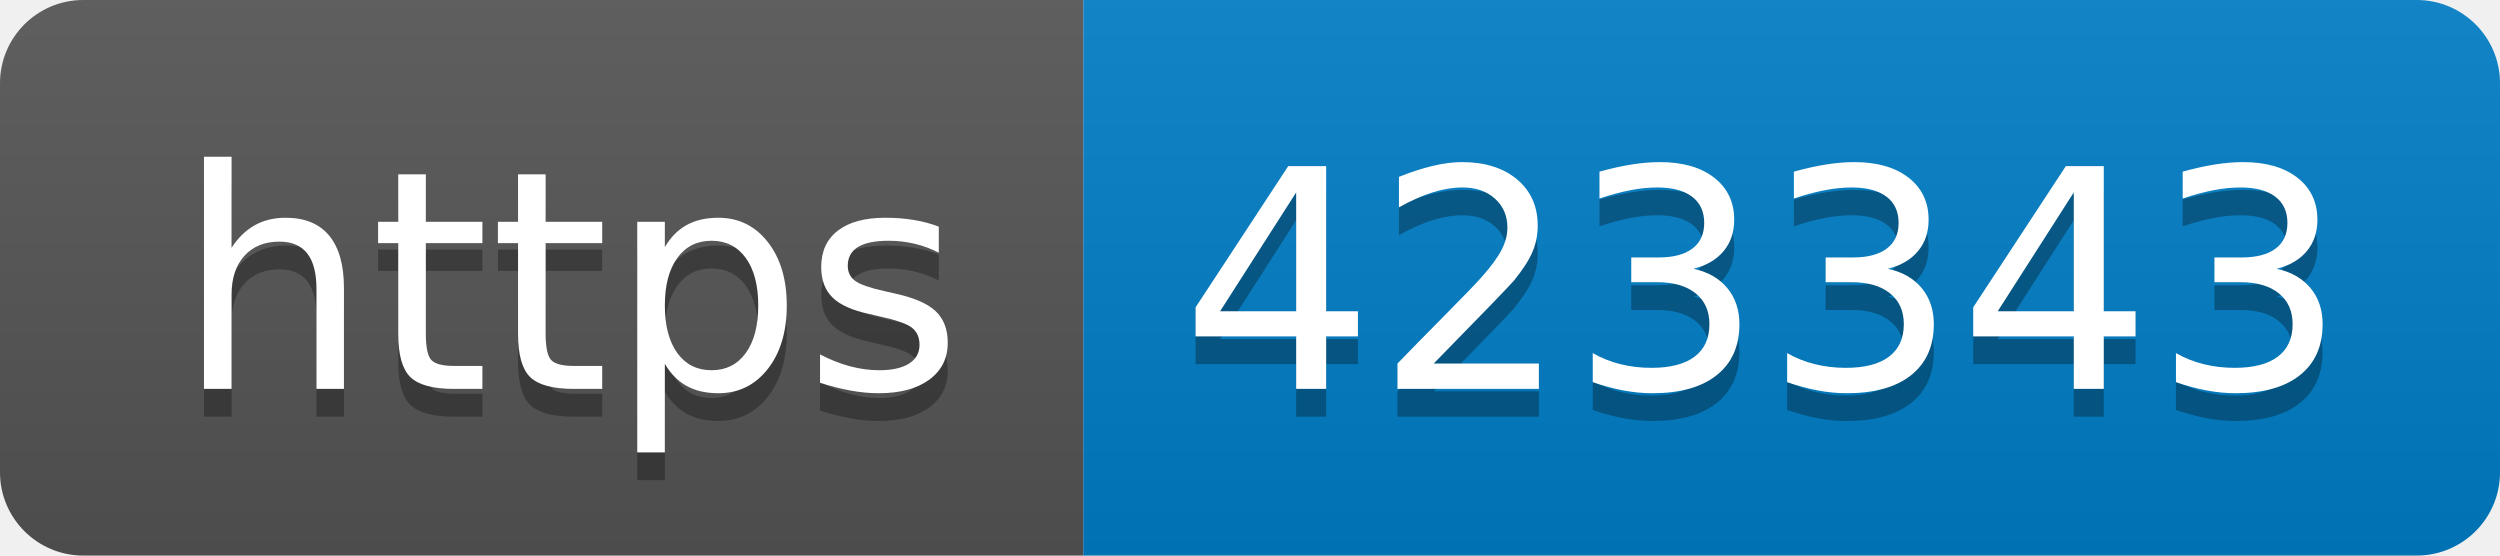
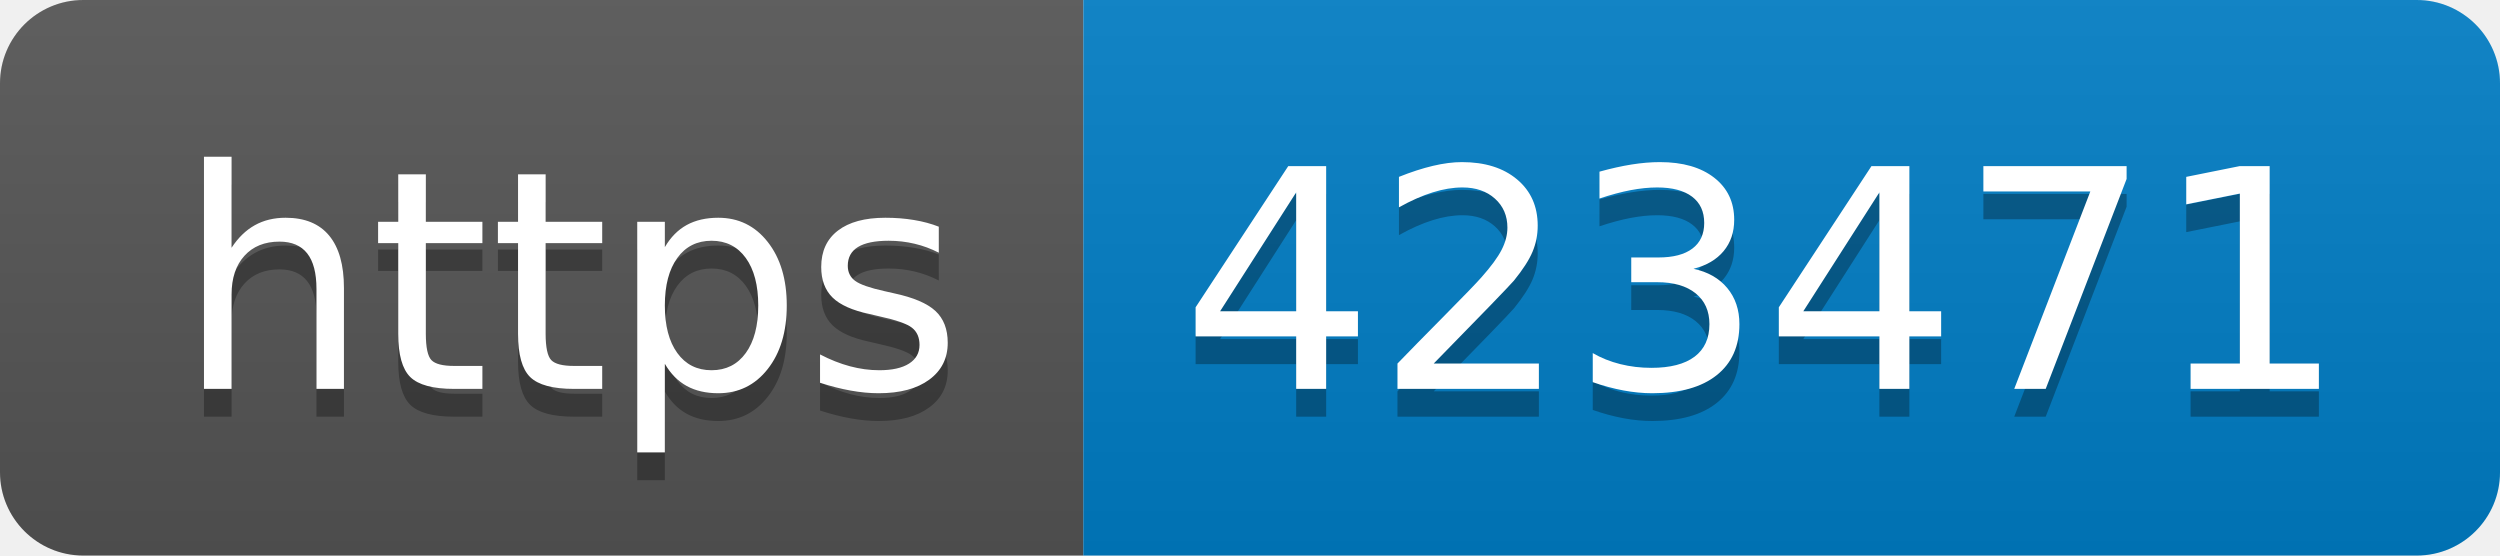
- <svg xmlns="http://www.w3.org/2000/svg" width="90" height="20" role="img" aria-label="https: 423343">
+ <svg xmlns="http://www.w3.org/2000/svg" width="90" height="20" role="img" aria-label="https: 423471">
  <linearGradient id="s" x2="0" y2="100%">
    <stop offset="0" stop-color="#bbb" stop-opacity=".1" />
    <stop offset="1" stop-opacity=".1" />
  </linearGradient>
  <clipPath id="r">
    <rect width="90" height="20" rx="3" fill="#fff" />
  </clipPath>
  <g clip-path="url(#r)">
    <rect width="39" height="20" fill="#555" />
    <rect x="39" width="51" height="20" fill="#007ec6" />
    <rect width="90" height="20" fill="url(#s)" />
  </g>
  <g fill="#fff" text-anchor="middle" font-family="Verdana,Geneva,DejaVu Sans,sans-serif" text-rendering="geometricPrecision" font-size="110">
    <text aria-hidden="true" x="205" y="150" fill="#010101" fill-opacity=".3" transform="scale(.1)" textLength="290">https</text>
    <text x="205" y="140" transform="scale(.1)" fill="#fff" textLength="290">https</text>
-     <text aria-hidden="true" x="635" y="150" fill="#010101" fill-opacity=".3" transform="scale(.1)" textLength="410">423343</text>
-     <text x="635" y="140" transform="scale(.1)" fill="#fff" textLength="410">423343</text>
+     <text aria-hidden="true" x="635" y="150" fill="#010101" fill-opacity=".3" transform="scale(.1)" textLength="410">423471</text>
+     <text x="635" y="140" transform="scale(.1)" fill="#fff" textLength="410">423471</text>
  </g>
</svg>
